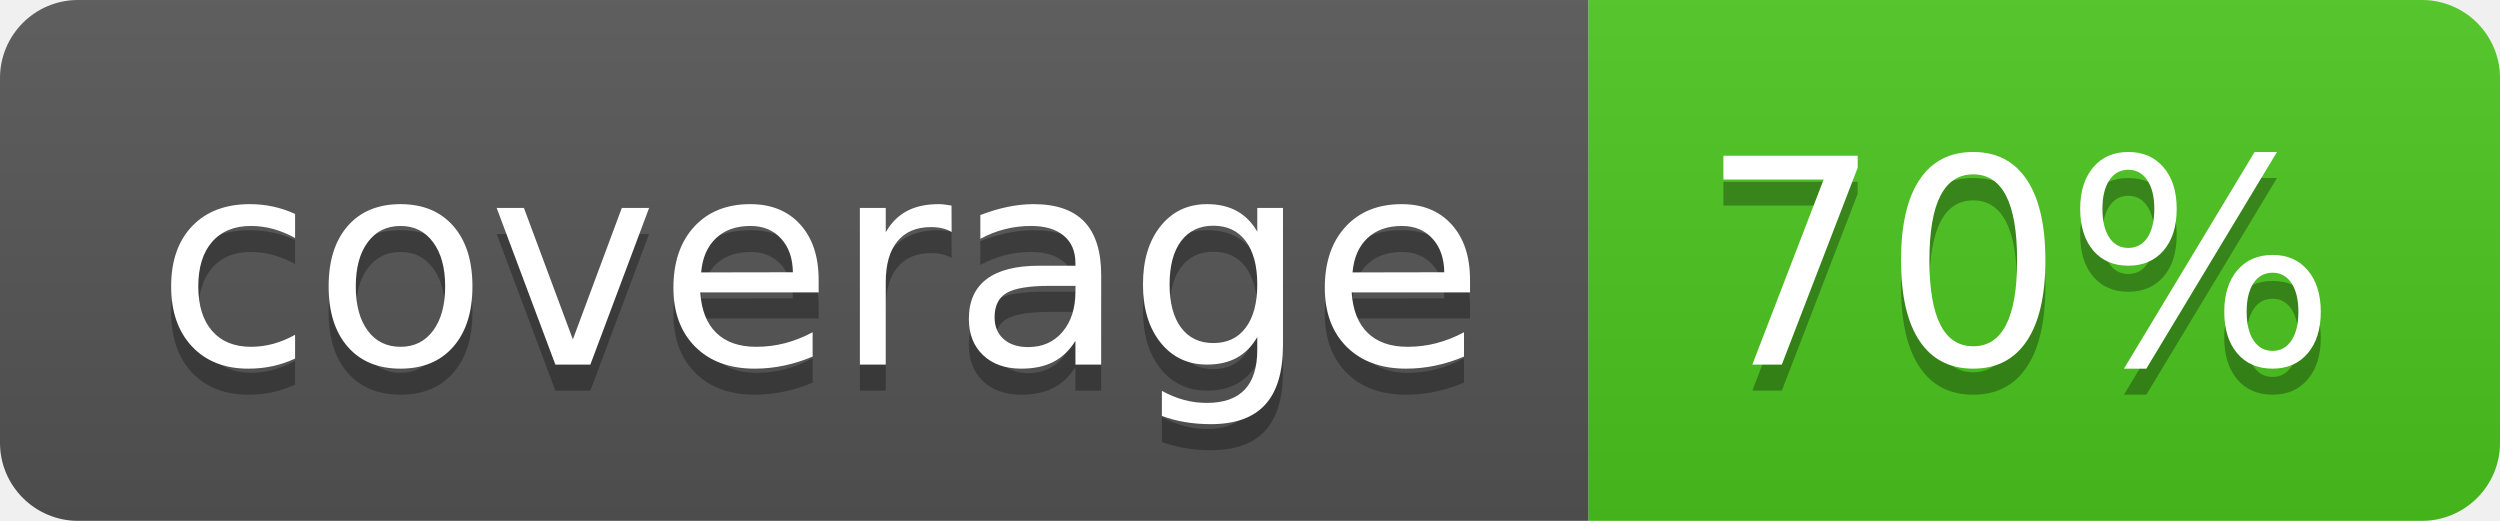
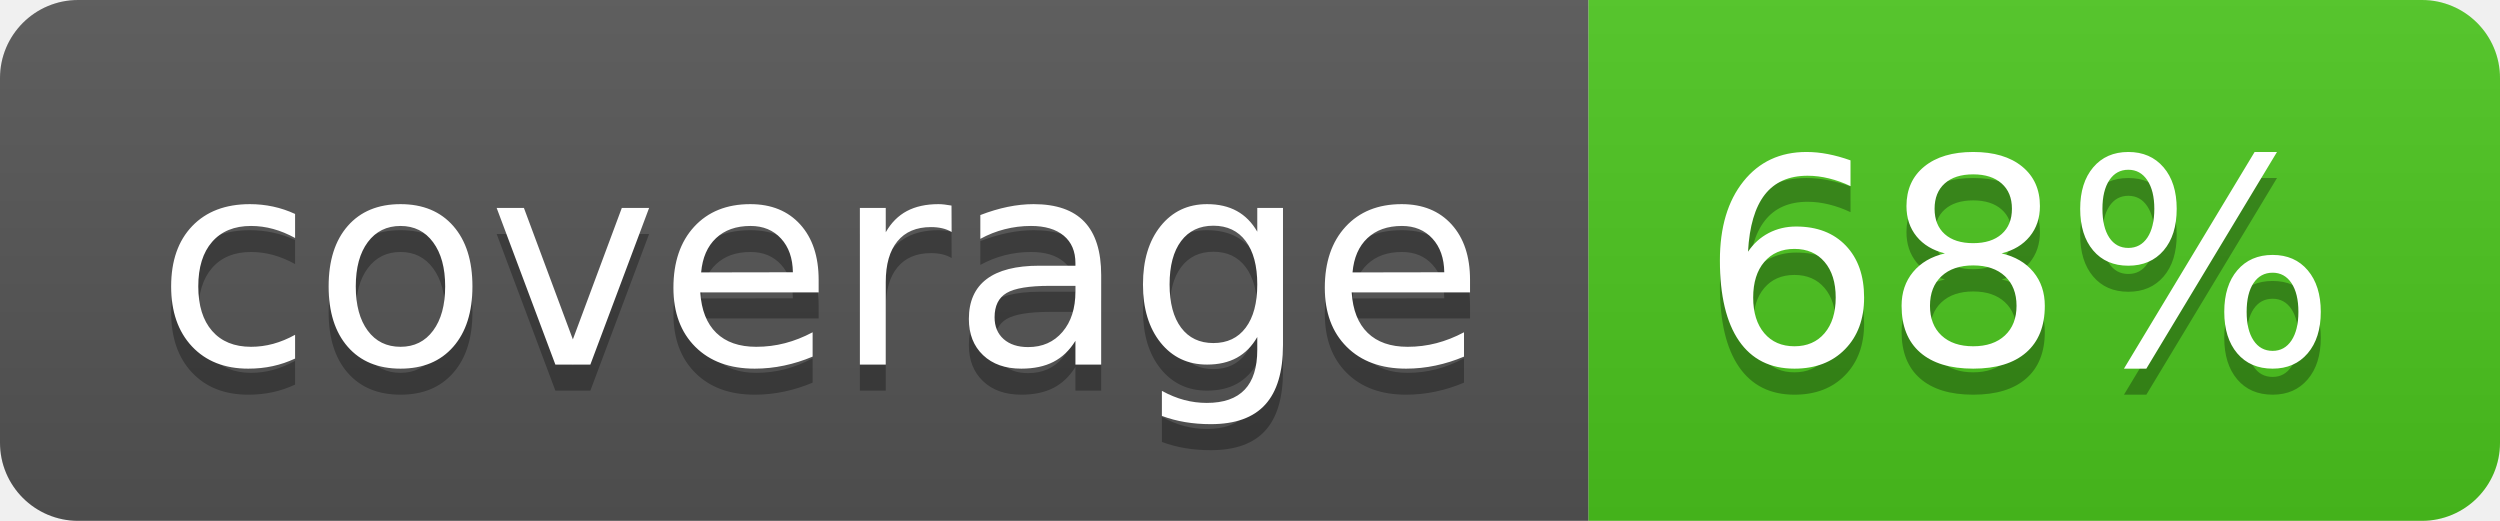
<svg xmlns="http://www.w3.org/2000/svg" width="96" height="20">
  <linearGradient id="b" x2="0" y2="100%">
    <stop offset="0" stop-color="#bbb" stop-opacity=".1" />
    <stop offset="1" stop-opacity=".1" />
  </linearGradient>
  <clipPath id="a">
    <rect width="96" height="20" rx="3" fill="#fff" />
  </clipPath>
  <g clip-path="url(#a)">
    <path fill="#555" d="M0 0h61v20H0z" />
    <path fill="#4CC61E" d="M61 0h35v20H61z" />
    <path fill="url(#b)" d="M0 0h96v20H0z" />
  </g>
  <g fill="#fff" text-anchor="middle" font-family="DejaVu Sans,Verdana,Geneva,sans-serif" font-size="110">
    <text x="315" y="150" fill="#010101" fill-opacity=".3" transform="scale(.1)" textLength="510">coverage</text>
    <text x="315" y="140" transform="scale(.1)" textLength="510">coverage</text>
-     <text x="775" y="150" fill="#010101" fill-opacity=".3" transform="scale(.1)" textLength="250">70%</text>
-     <text x="775" y="140" transform="scale(.1)" textLength="250">70%</text>
+     <text x="775" y="150" fill="#010101" fill-opacity=".3" transform="scale(.1)" textLength="250">68%</text>
+     <text x="775" y="140" transform="scale(.1)" textLength="250">68%</text>
  </g>
</svg>
